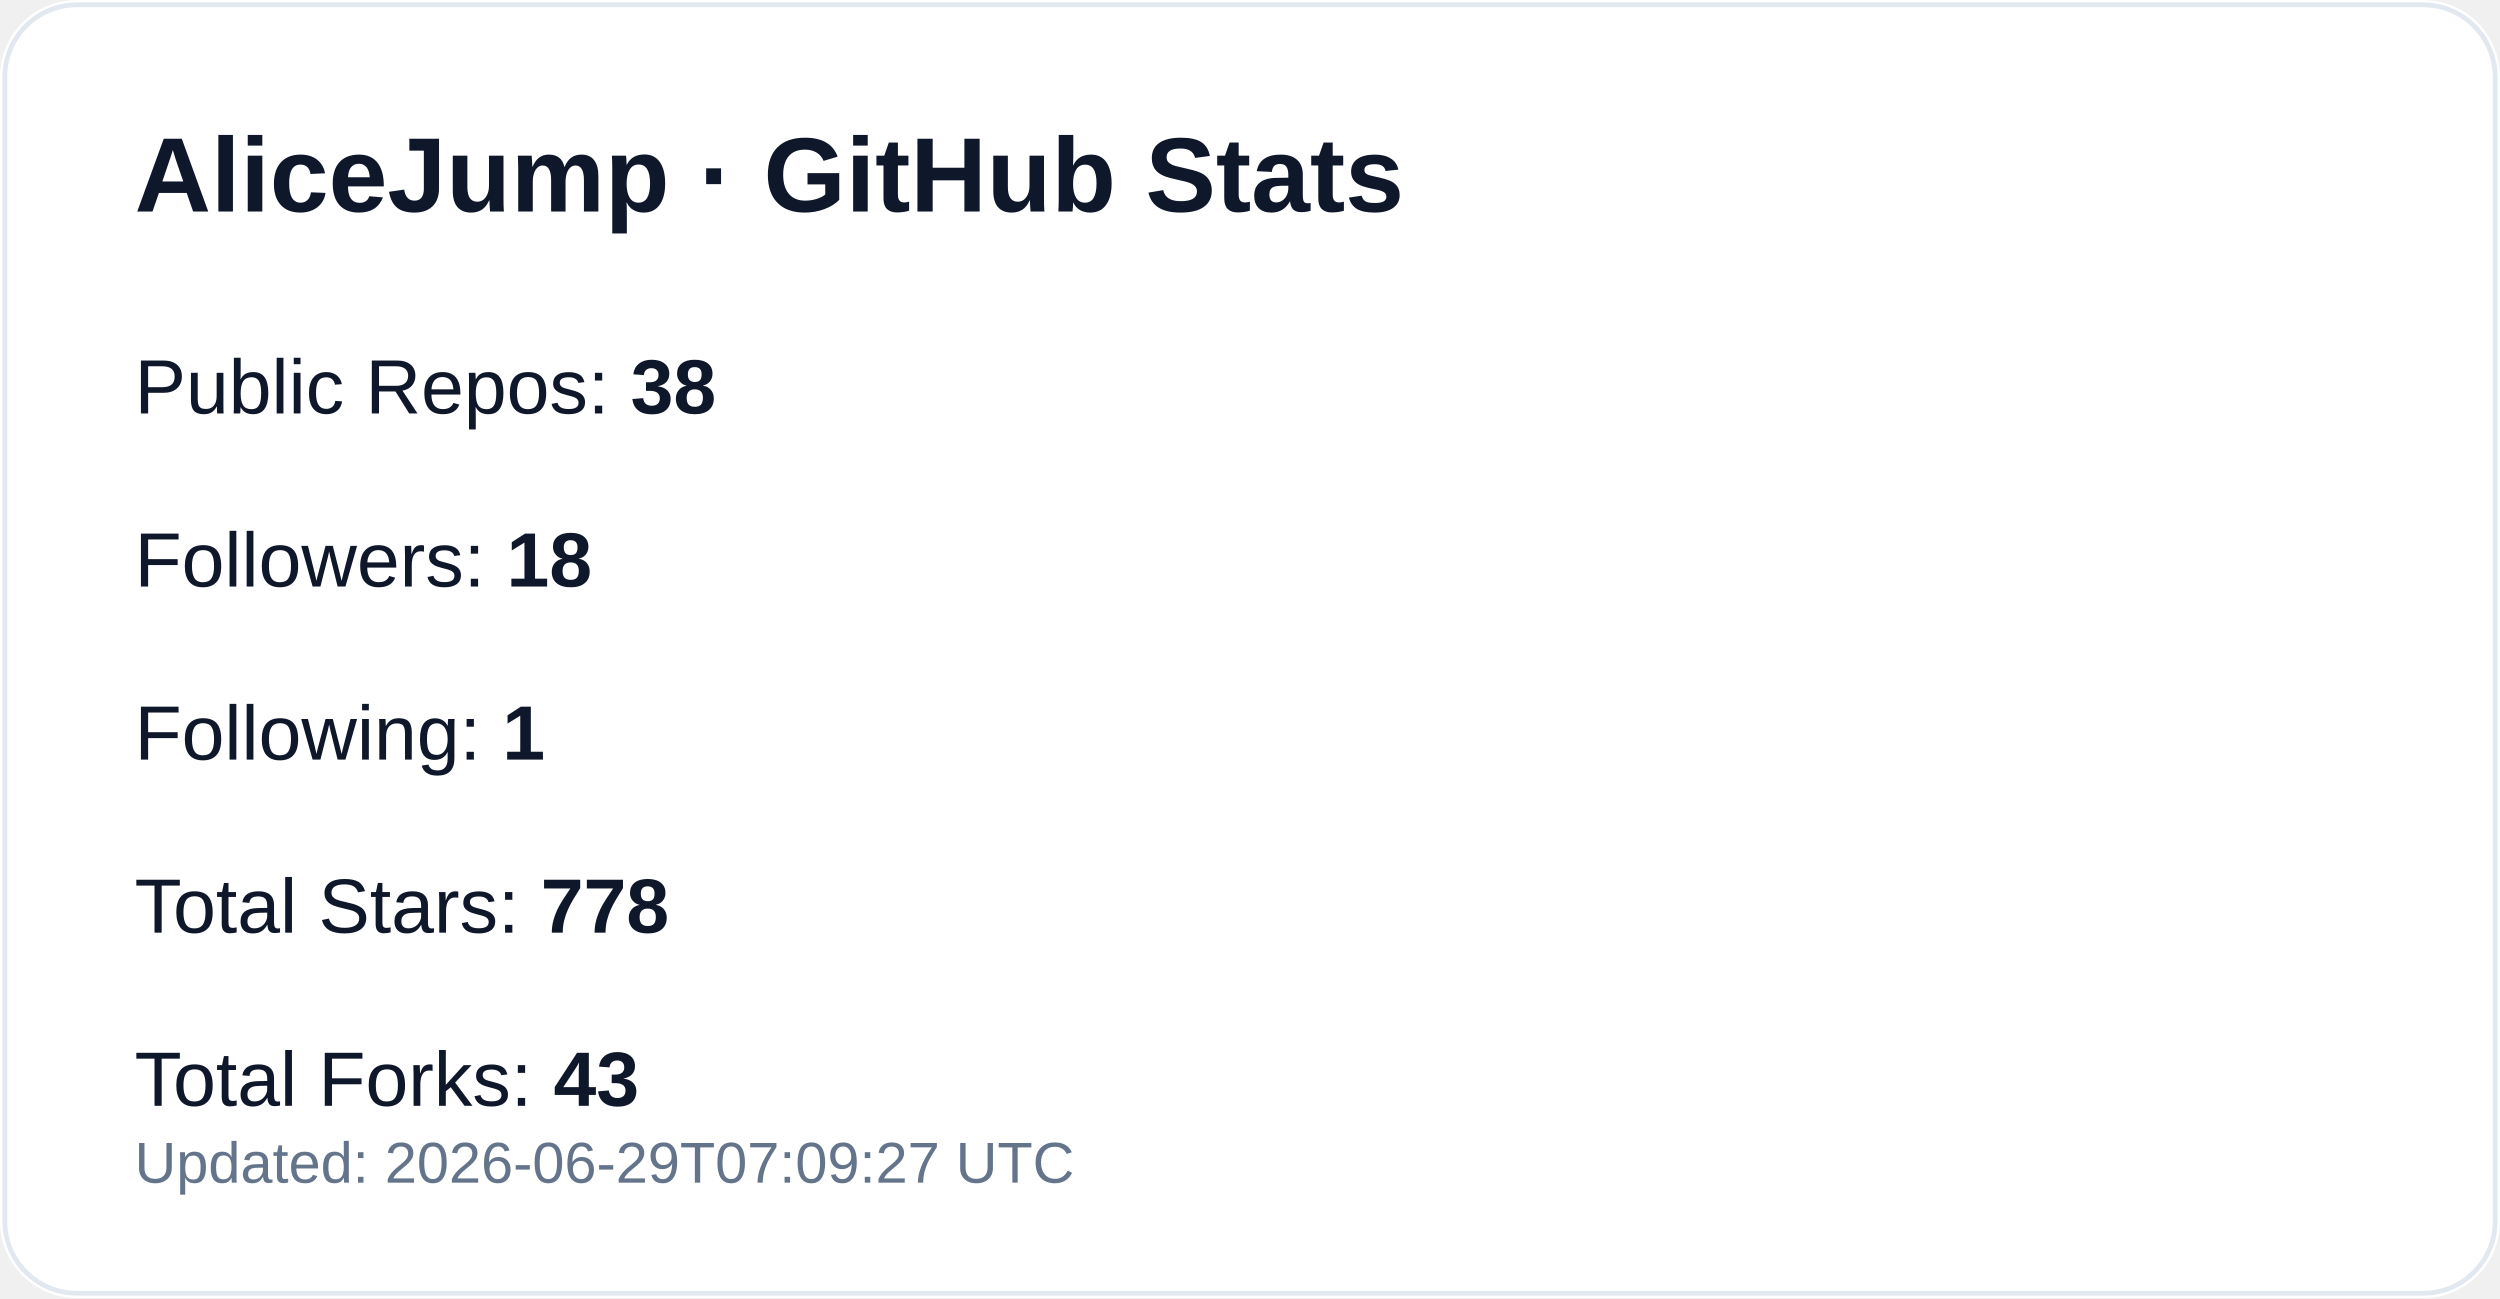
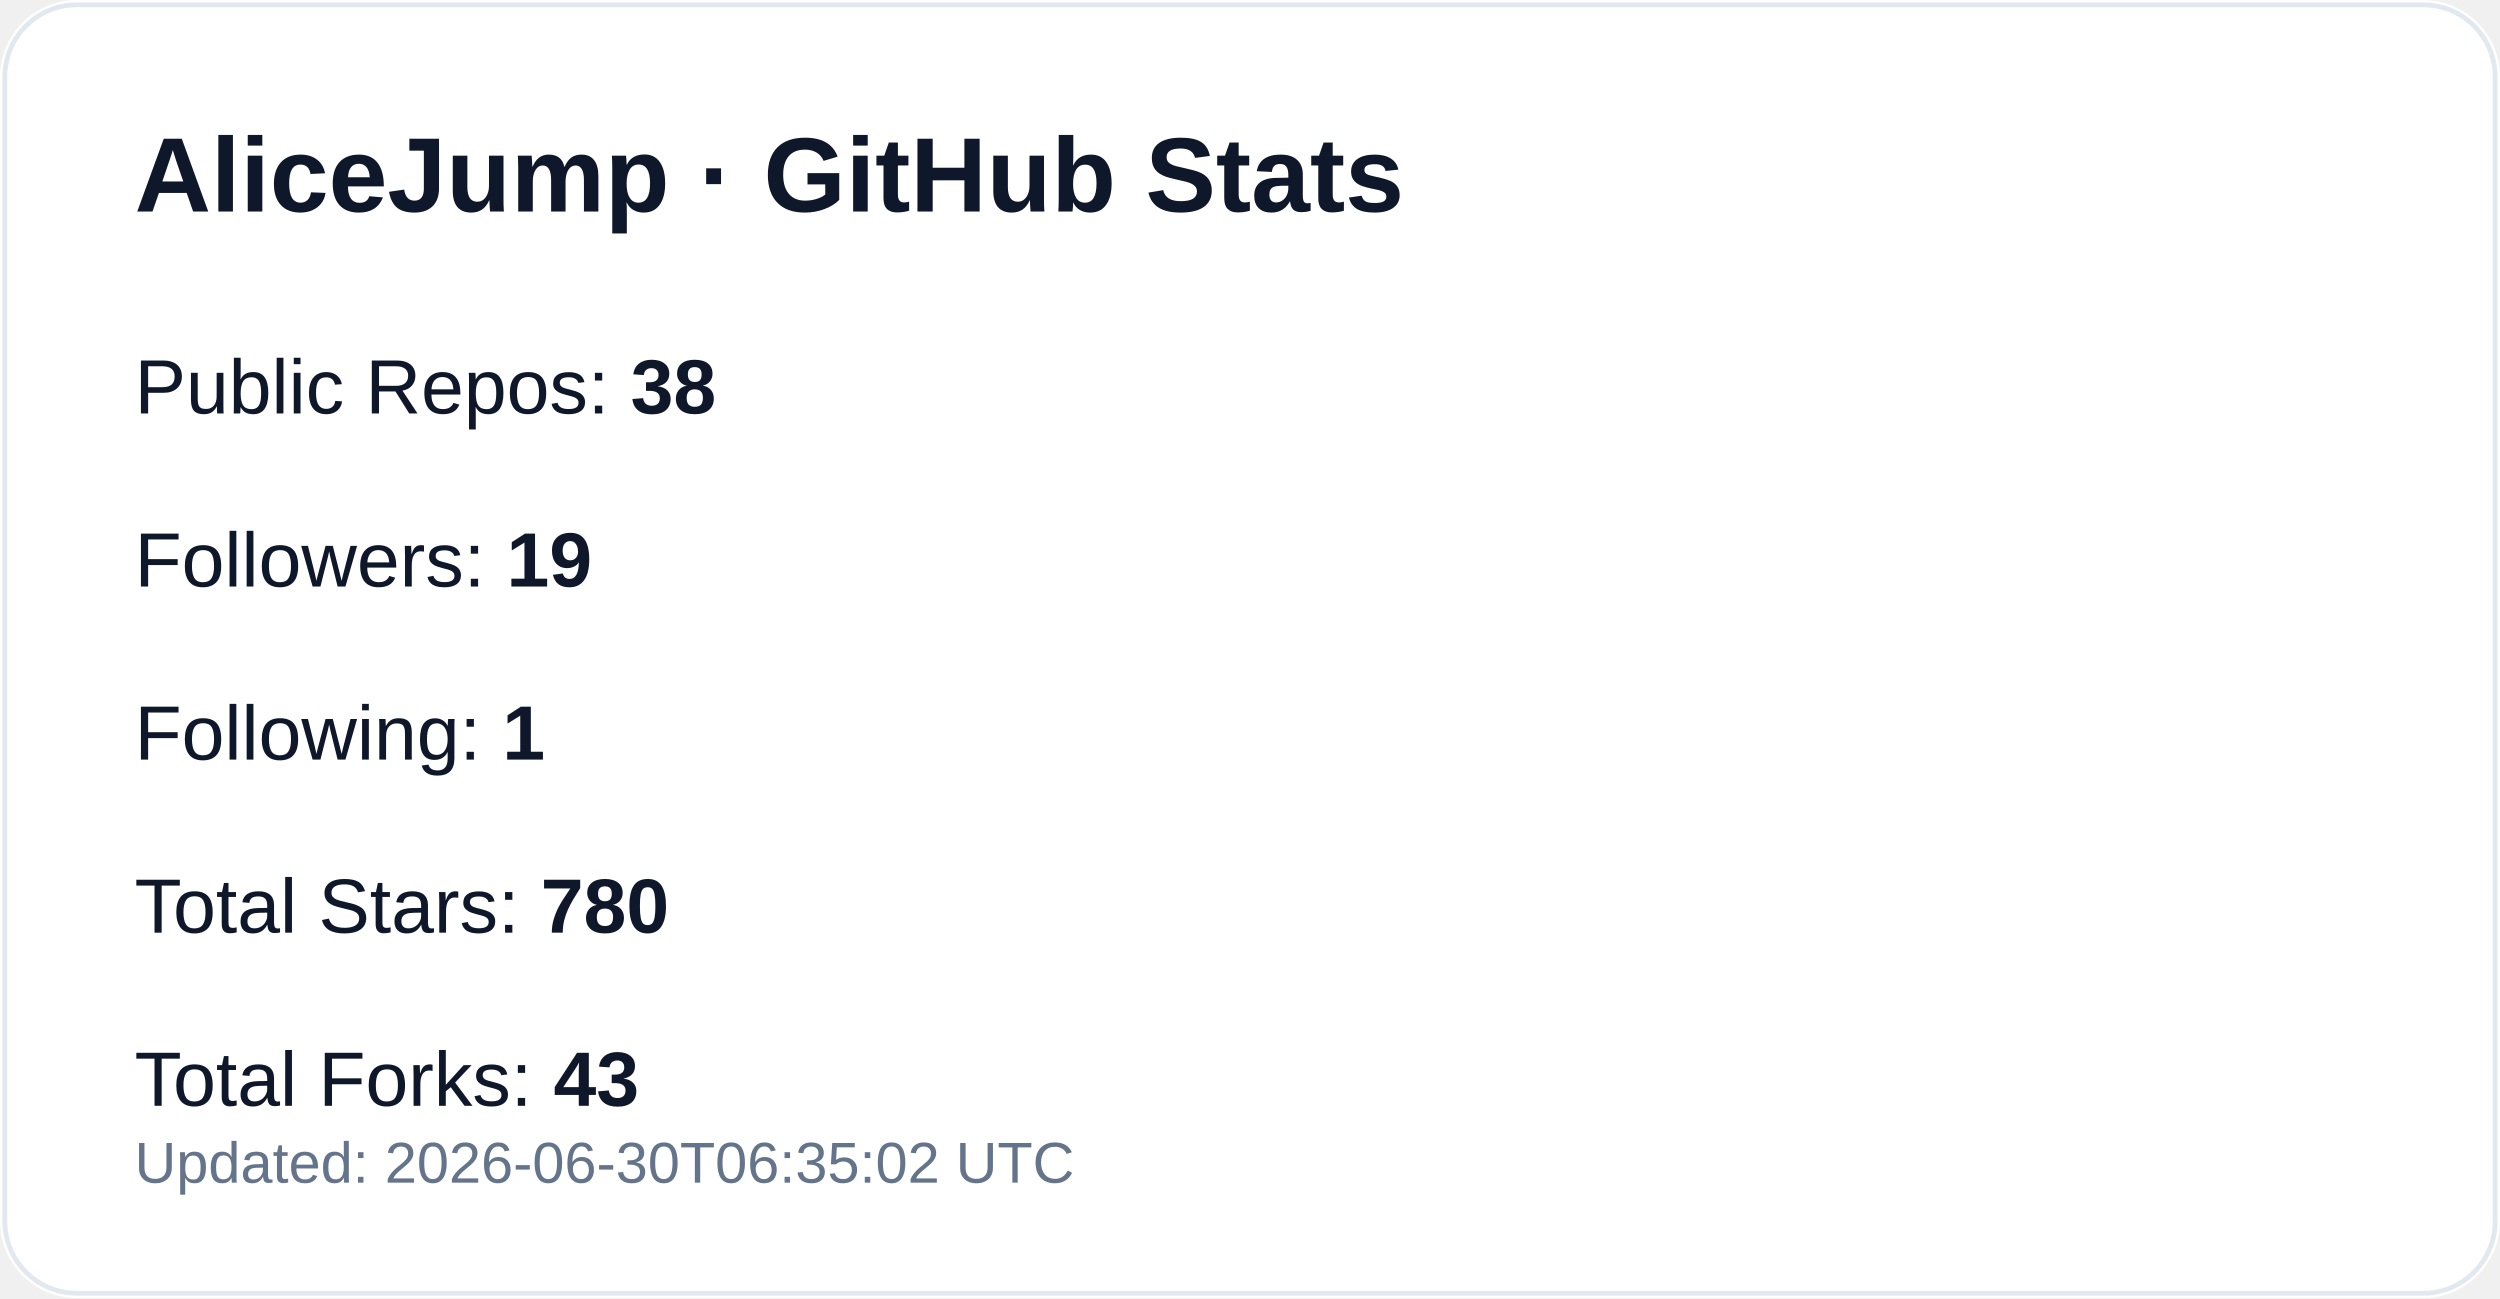
<svg xmlns="http://www.w3.org/2000/svg" width="520" height="270" viewBox="0 0 520 270" role="img" aria-label="GitHub profile stats for AliceJump">
  <rect width="520" height="270" rx="16" fill="#ffffff" />
  <rect x="1" y="1" width="518" height="268" rx="15" fill="none" stroke="#e2e8f0" />
  <text x="28" y="44" fill="#0f172a" font-size="22" font-weight="700" font-family="-apple-system,Segoe UI,Arial,sans-serif">AliceJump · GitHub Stats</text>
  <text x="28" y="86" fill="#0f172a" font-size="16" font-family="-apple-system,Segoe UI,Arial,sans-serif">Public Repos: <tspan font-weight="700">38</tspan>
  </text>
-   <text x="28" y="122" fill="#0f172a" font-size="16" font-family="-apple-system,Segoe UI,Arial,sans-serif">Followers: <tspan font-weight="700">18</tspan>
+   <text x="28" y="122" fill="#0f172a" font-size="16" font-family="-apple-system,Segoe UI,Arial,sans-serif">Followers: <tspan font-weight="700">19</tspan>
  </text>
  <text x="28" y="158" fill="#0f172a" font-size="16" font-family="-apple-system,Segoe UI,Arial,sans-serif">Following: <tspan font-weight="700">1</tspan>
  </text>
-   <text x="28" y="194" fill="#0f172a" font-size="16" font-family="-apple-system,Segoe UI,Arial,sans-serif">Total Stars: <tspan font-weight="700">778</tspan>
+   <text x="28" y="194" fill="#0f172a" font-size="16" font-family="-apple-system,Segoe UI,Arial,sans-serif">Total Stars: <tspan font-weight="700">780</tspan>
  </text>
  <text x="28" y="230" fill="#0f172a" font-size="16" font-family="-apple-system,Segoe UI,Arial,sans-serif">Total Forks: <tspan font-weight="700">43</tspan>
  </text>
-   <text x="28" y="246" fill="#64748b" font-size="12" font-family="-apple-system,Segoe UI,Arial,sans-serif">Updated: 2026-06-29T07:09:27 UTC</text>
+   <text x="28" y="246" fill="#64748b" font-size="12" font-family="-apple-system,Segoe UI,Arial,sans-serif">Updated: 2026-06-30T06:35:02 UTC</text>
</svg>
